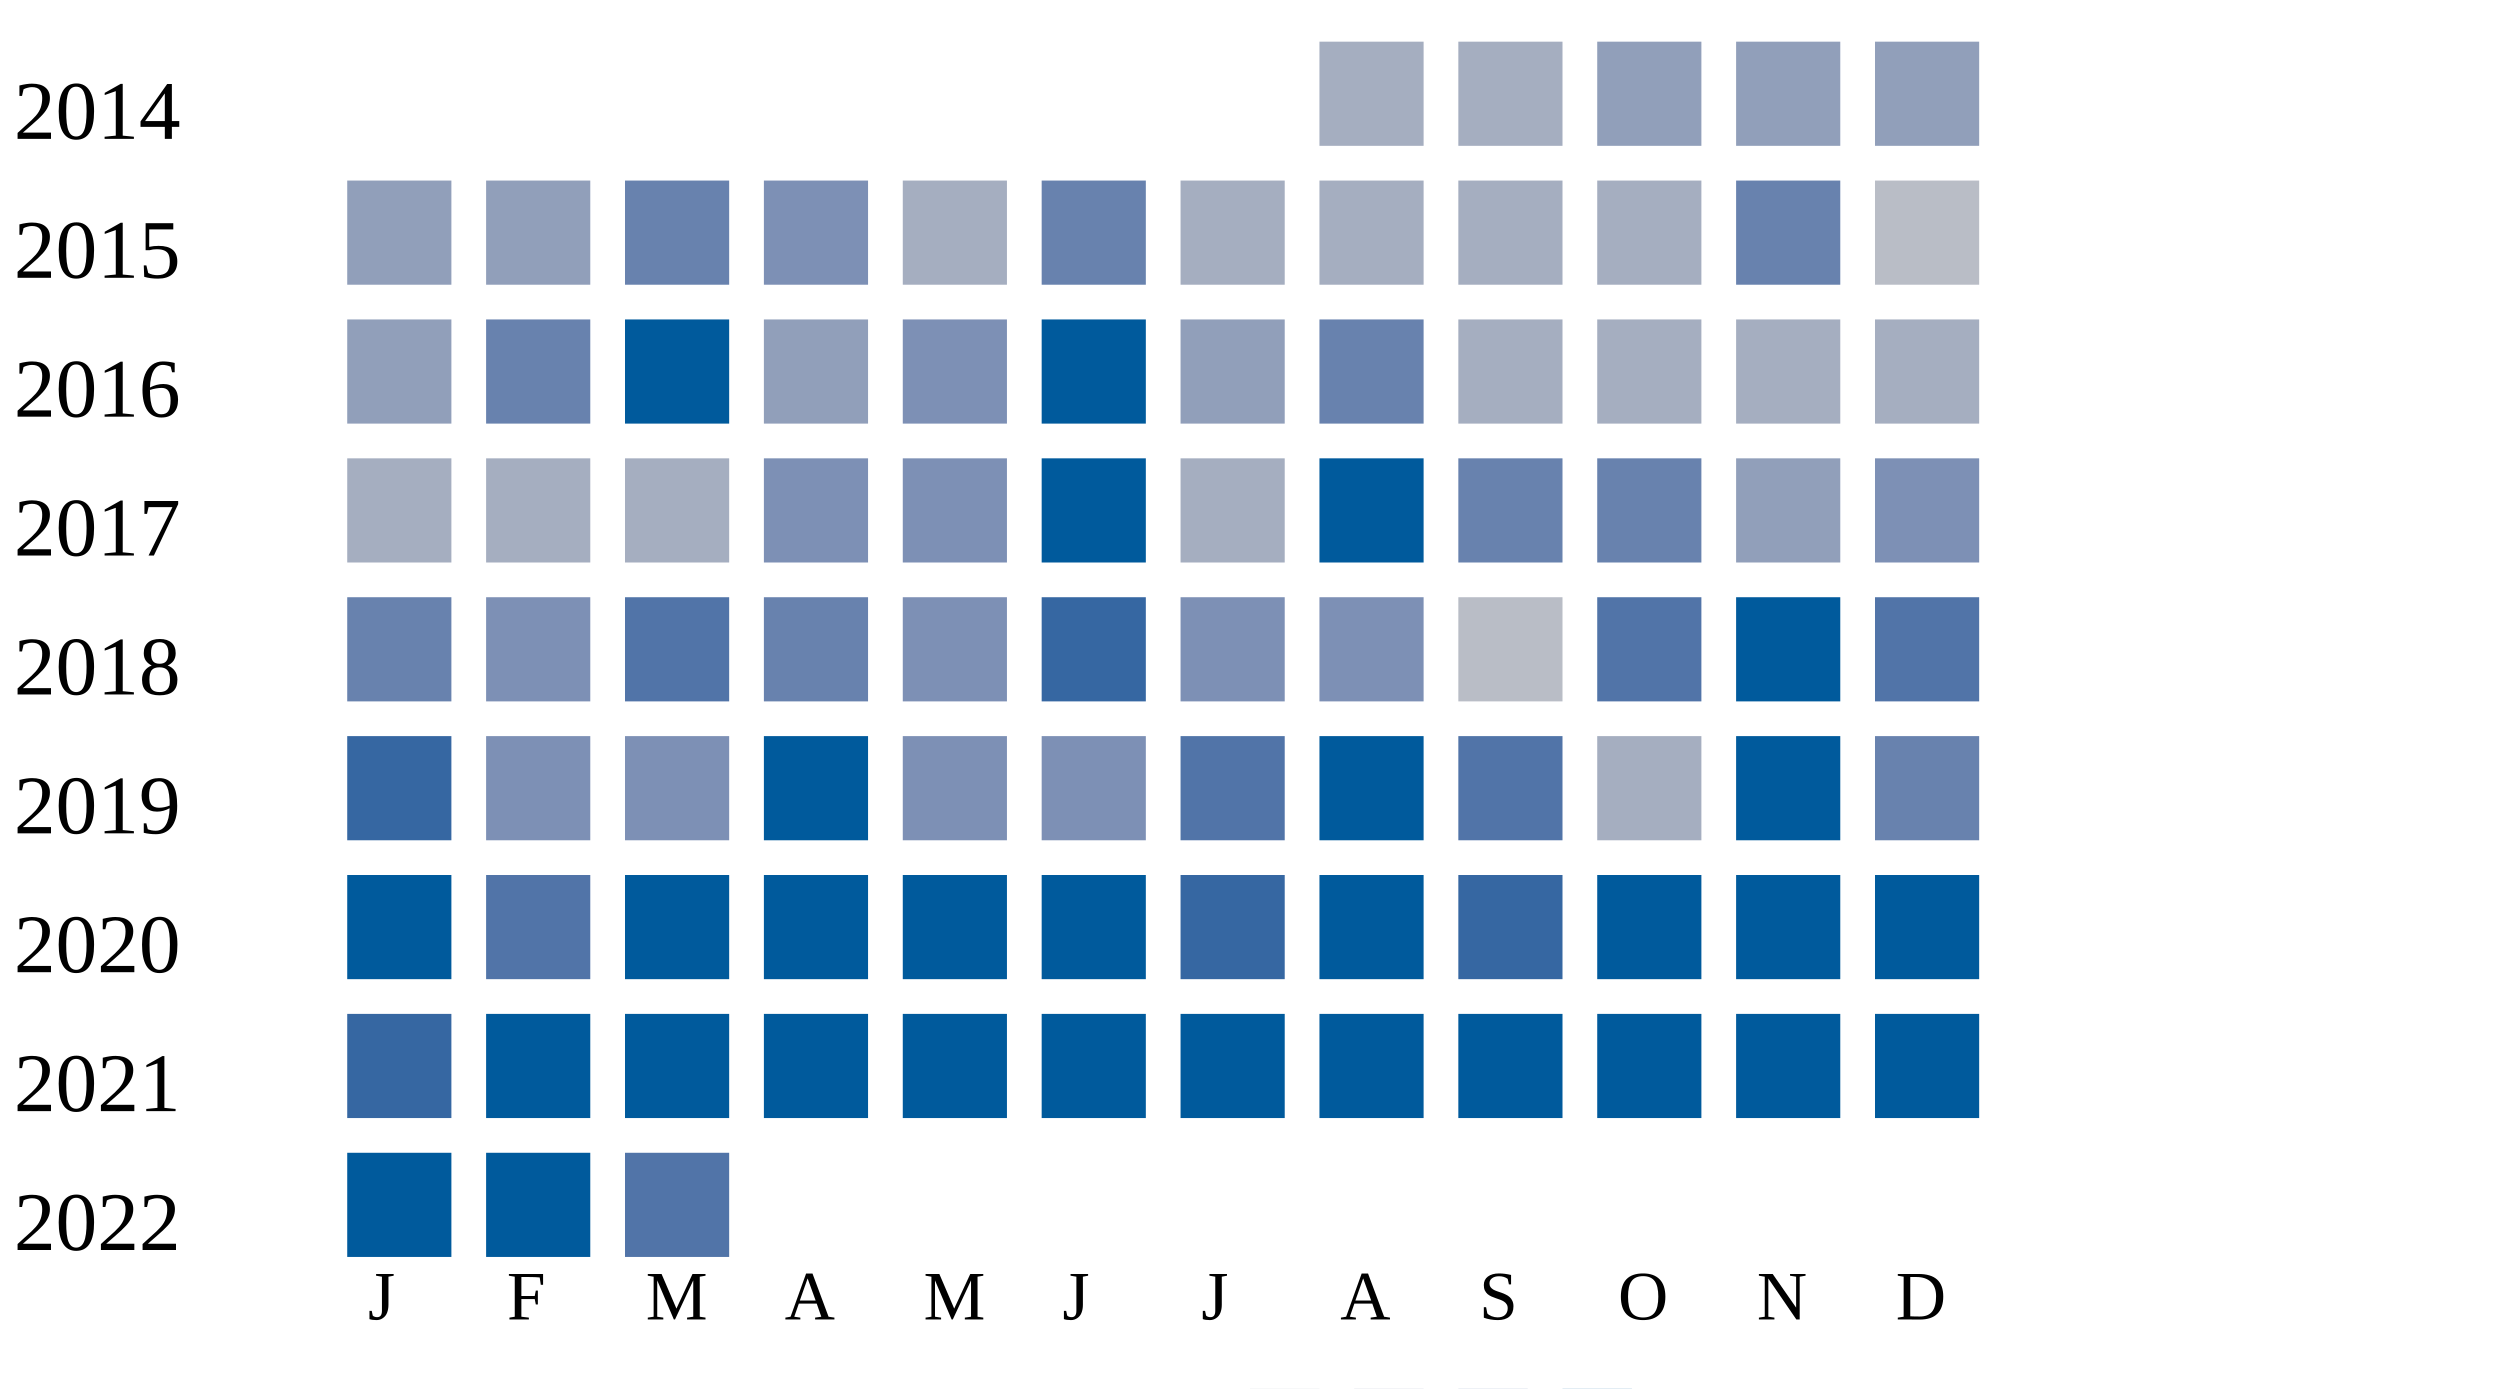
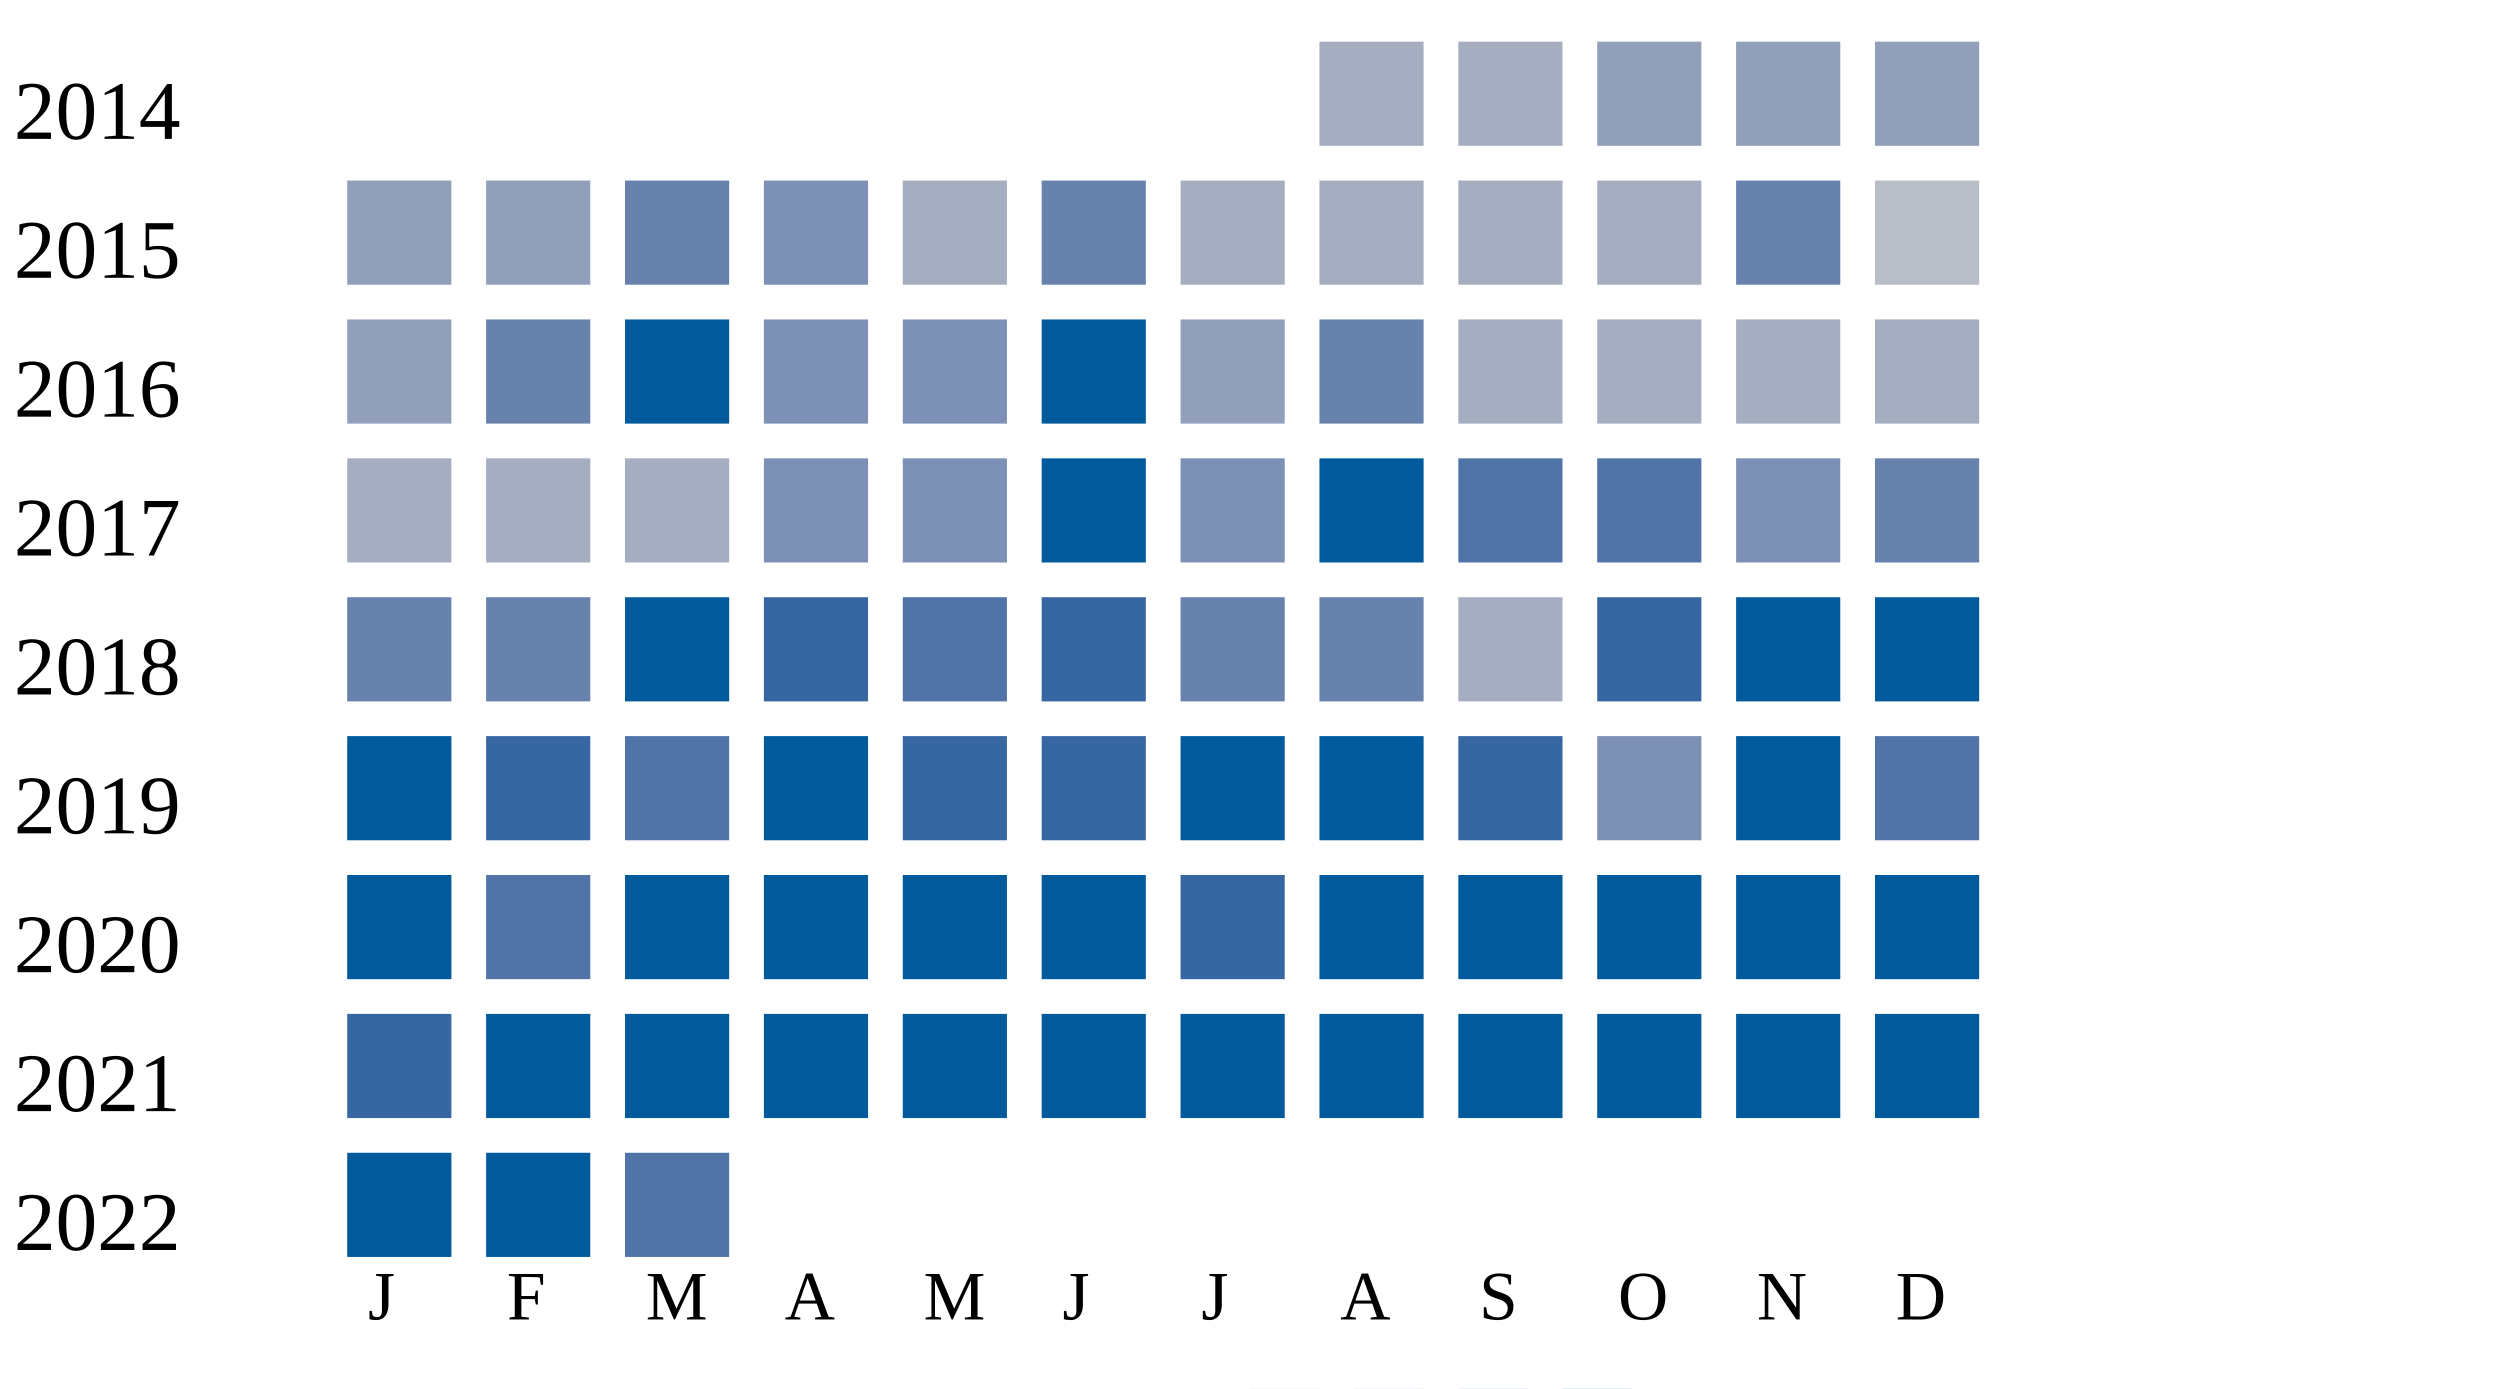
<svg xmlns="http://www.w3.org/2000/svg" width="360" height="200">
  <g transform="translate(0 0)">
    <text x="2" y="20">2014</text>
    <rect x="190" y="6" width="15" height="15" fill="#a5aec0" />
    <rect x="210" y="6" width="15" height="15" fill="#a5aec0" />
    <rect x="230" y="6" width="15" height="15" fill="#919fba" />
    <rect x="250" y="6" width="15" height="15" fill="#919fba" />
    <rect x="270" y="6" width="15" height="15" fill="#919fba" />
  </g>
  <g transform="translate(0 20)">
    <text x="2" y="20">2015</text>
    <rect x="50" y="6" width="15" height="15" fill="#919fba" />
    <rect x="70" y="6" width="15" height="15" fill="#919fba" />
    <rect x="90" y="6" width="15" height="15" fill="#6882ae" />
    <rect x="110" y="6" width="15" height="15" fill="#7d90b5" />
    <rect x="130" y="6" width="15" height="15" fill="#a5aec0" />
    <rect x="150" y="6" width="15" height="15" fill="#6882ae" />
    <rect x="170" y="6" width="15" height="15" fill="#a5aec0" />
    <rect x="190" y="6" width="15" height="15" fill="#a5aec0" />
    <rect x="210" y="6" width="15" height="15" fill="#a5aec0" />
    <rect x="230" y="6" width="15" height="15" fill="#a5aec0" />
    <rect x="250" y="6" width="15" height="15" fill="#6882ae" />
    <rect x="270" y="6" width="15" height="15" fill="#b9bdc6" />
  </g>
  <g transform="translate(0 40)">
    <text x="2" y="20">2016</text>
    <rect x="50" y="6" width="15" height="15" fill="#919fba" />
    <rect x="70" y="6" width="15" height="15" fill="#6882ae" />
    <rect x="90" y="6" width="15" height="15" fill="#005a9c" />
-     <rect x="110" y="6" width="15" height="15" fill="#919fba" />
+     <rect x="110" y="6" width="15" height="15" fill="#7d90b5" />
    <rect x="130" y="6" width="15" height="15" fill="#7d90b5" />
    <rect x="150" y="6" width="15" height="15" fill="#005a9c" />
    <rect x="170" y="6" width="15" height="15" fill="#919fba" />
    <rect x="190" y="6" width="15" height="15" fill="#6882ae" />
    <rect x="210" y="6" width="15" height="15" fill="#a5aec0" />
    <rect x="230" y="6" width="15" height="15" fill="#a5aec0" />
    <rect x="250" y="6" width="15" height="15" fill="#a5aec0" />
    <rect x="270" y="6" width="15" height="15" fill="#a5aec0" />
  </g>
  <g transform="translate(0 60)">
    <text x="2" y="20">2017</text>
    <rect x="50" y="6" width="15" height="15" fill="#a5aec0" />
    <rect x="70" y="6" width="15" height="15" fill="#a5aec0" />
    <rect x="90" y="6" width="15" height="15" fill="#a5aec0" />
    <rect x="110" y="6" width="15" height="15" fill="#7d90b5" />
    <rect x="130" y="6" width="15" height="15" fill="#7d90b5" />
    <rect x="150" y="6" width="15" height="15" fill="#005a9c" />
-     <rect x="170" y="6" width="15" height="15" fill="#a5aec0" />
+     <rect x="170" y="6" width="15" height="15" fill="#7d90b5" />
    <rect x="190" y="6" width="15" height="15" fill="#005a9c" />
-     <rect x="210" y="6" width="15" height="15" fill="#6882ae" />
-     <rect x="230" y="6" width="15" height="15" fill="#6882ae" />
-     <rect x="250" y="6" width="15" height="15" fill="#919fba" />
-     <rect x="270" y="6" width="15" height="15" fill="#7d90b5" />
+     <rect x="210" y="6" width="15" height="15" fill="#5174a8" />
+     <rect x="230" y="6" width="15" height="15" fill="#5174a8" />
+     <rect x="250" y="6" width="15" height="15" fill="#7d90b5" />
+     <rect x="270" y="6" width="15" height="15" fill="#6882ae" />
  </g>
  <g transform="translate(0 80)">
    <text x="2" y="20">2018</text>
    <rect x="50" y="6" width="15" height="15" fill="#6882ae" />
-     <rect x="70" y="6" width="15" height="15" fill="#7d90b5" />
-     <rect x="90" y="6" width="15" height="15" fill="#5174a8" />
-     <rect x="110" y="6" width="15" height="15" fill="#6882ae" />
-     <rect x="130" y="6" width="15" height="15" fill="#7d90b5" />
+     <rect x="70" y="6" width="15" height="15" fill="#6882ae" />
+     <rect x="90" y="6" width="15" height="15" fill="#005a9c" />
+     <rect x="110" y="6" width="15" height="15" fill="#3667a2" />
+     <rect x="130" y="6" width="15" height="15" fill="#5174a8" />
    <rect x="150" y="6" width="15" height="15" fill="#3667a2" />
-     <rect x="170" y="6" width="15" height="15" fill="#7d90b5" />
-     <rect x="190" y="6" width="15" height="15" fill="#7d90b5" />
-     <rect x="210" y="6" width="15" height="15" fill="#b9bdc6" />
-     <rect x="230" y="6" width="15" height="15" fill="#5174a8" />
+     <rect x="170" y="6" width="15" height="15" fill="#6882ae" />
+     <rect x="190" y="6" width="15" height="15" fill="#6882ae" />
+     <rect x="210" y="6" width="15" height="15" fill="#a5aec0" />
+     <rect x="230" y="6" width="15" height="15" fill="#3667a2" />
    <rect x="250" y="6" width="15" height="15" fill="#005a9c" />
-     <rect x="270" y="6" width="15" height="15" fill="#5174a8" />
+     <rect x="270" y="6" width="15" height="15" fill="#005a9c" />
  </g>
  <g transform="translate(0 100)">
    <text x="2" y="20">2019</text>
-     <rect x="50" y="6" width="15" height="15" fill="#3667a2" />
-     <rect x="70" y="6" width="15" height="15" fill="#7d90b5" />
-     <rect x="90" y="6" width="15" height="15" fill="#7d90b5" />
+     <rect x="50" y="6" width="15" height="15" fill="#005a9c" />
+     <rect x="70" y="6" width="15" height="15" fill="#3667a2" />
+     <rect x="90" y="6" width="15" height="15" fill="#5174a8" />
    <rect x="110" y="6" width="15" height="15" fill="#005a9c" />
-     <rect x="130" y="6" width="15" height="15" fill="#7d90b5" />
-     <rect x="150" y="6" width="15" height="15" fill="#7d90b5" />
-     <rect x="170" y="6" width="15" height="15" fill="#5174a8" />
+     <rect x="130" y="6" width="15" height="15" fill="#3667a2" />
+     <rect x="150" y="6" width="15" height="15" fill="#3667a2" />
+     <rect x="170" y="6" width="15" height="15" fill="#005a9c" />
    <rect x="190" y="6" width="15" height="15" fill="#005a9c" />
-     <rect x="210" y="6" width="15" height="15" fill="#5174a8" />
-     <rect x="230" y="6" width="15" height="15" fill="#a5aec0" />
+     <rect x="210" y="6" width="15" height="15" fill="#3667a2" />
+     <rect x="230" y="6" width="15" height="15" fill="#7d90b5" />
    <rect x="250" y="6" width="15" height="15" fill="#005a9c" />
-     <rect x="270" y="6" width="15" height="15" fill="#6882ae" />
+     <rect x="270" y="6" width="15" height="15" fill="#5174a8" />
  </g>
  <g transform="translate(0 120)">
    <text x="2" y="20">2020</text>
    <rect x="50" y="6" width="15" height="15" fill="#005a9c" />
    <rect x="70" y="6" width="15" height="15" fill="#5174a8" />
    <rect x="90" y="6" width="15" height="15" fill="#005a9c" />
    <rect x="110" y="6" width="15" height="15" fill="#005a9c" />
    <rect x="130" y="6" width="15" height="15" fill="#005a9c" />
    <rect x="150" y="6" width="15" height="15" fill="#005a9c" />
    <rect x="170" y="6" width="15" height="15" fill="#3667a2" />
    <rect x="190" y="6" width="15" height="15" fill="#005a9c" />
-     <rect x="210" y="6" width="15" height="15" fill="#3667a2" />
+     <rect x="210" y="6" width="15" height="15" fill="#005a9c" />
    <rect x="230" y="6" width="15" height="15" fill="#005a9c" />
    <rect x="250" y="6" width="15" height="15" fill="#005a9c" />
    <rect x="270" y="6" width="15" height="15" fill="#005a9c" />
  </g>
  <g transform="translate(0 140)">
    <text x="2" y="20">2021</text>
    <rect x="50" y="6" width="15" height="15" fill="#3667a2" />
    <rect x="70" y="6" width="15" height="15" fill="#005a9c" />
    <rect x="90" y="6" width="15" height="15" fill="#005a9c" />
    <rect x="110" y="6" width="15" height="15" fill="#005a9c" />
    <rect x="130" y="6" width="15" height="15" fill="#005a9c" />
    <rect x="150" y="6" width="15" height="15" fill="#005a9c" />
    <rect x="170" y="6" width="15" height="15" fill="#005a9c" />
    <rect x="190" y="6" width="15" height="15" fill="#005a9c" />
    <rect x="210" y="6" width="15" height="15" fill="#005a9c" />
    <rect x="230" y="6" width="15" height="15" fill="#005a9c" />
    <rect x="250" y="6" width="15" height="15" fill="#005a9c" />
    <rect x="270" y="6" width="15" height="15" fill="#005a9c" />
  </g>
  <g transform="translate(0 160)">
    <text x="2" y="20">2022</text>
    <rect x="50" y="6" width="15" height="15" fill="#005a9c" />
    <rect x="70" y="6" width="15" height="15" fill="#005a9c" />
    <rect x="90" y="6" width="15" height="15" fill="#5174a8" />
  </g>
  <text style="font-size: 10px; text-align: center" x="53" y="190">J</text>
  <text style="font-size: 10px; text-align: center" x="73" y="190">F</text>
  <text style="font-size: 10px; text-align: center" x="93" y="190">M</text>
  <text style="font-size: 10px; text-align: center" x="113" y="190">A</text>
  <text style="font-size: 10px; text-align: center" x="133" y="190">M</text>
  <text style="font-size: 10px; text-align: center" x="153" y="190">J</text>
  <text style="font-size: 10px; text-align: center" x="173" y="190">J</text>
  <text style="font-size: 10px; text-align: center" x="193" y="190">A</text>
  <text style="font-size: 10px; text-align: center" x="213" y="190">S</text>
  <text style="font-size: 10px; text-align: center" x="233" y="190">O</text>
  <text style="font-size: 10px; text-align: center" x="253" y="190">N</text>
  <text style="font-size: 10px; text-align: center" x="273" y="190">D</text>
  <text style="font-size: 10px;" x="155" y="209">Less</text>
  <rect fill="#b9bdc6" width="10" height="10" x="180" y="200" />
  <rect fill="#919fba" width="10" height="10" x="195" y="200" />
  <rect fill="#6882ae" width="10" height="10" x="210" y="200" />
  <rect fill="#005a9c" width="10" height="10" x="225" y="200" />
  <text x="240" y="209" style="font-size: 10px;">More</text>
</svg>
